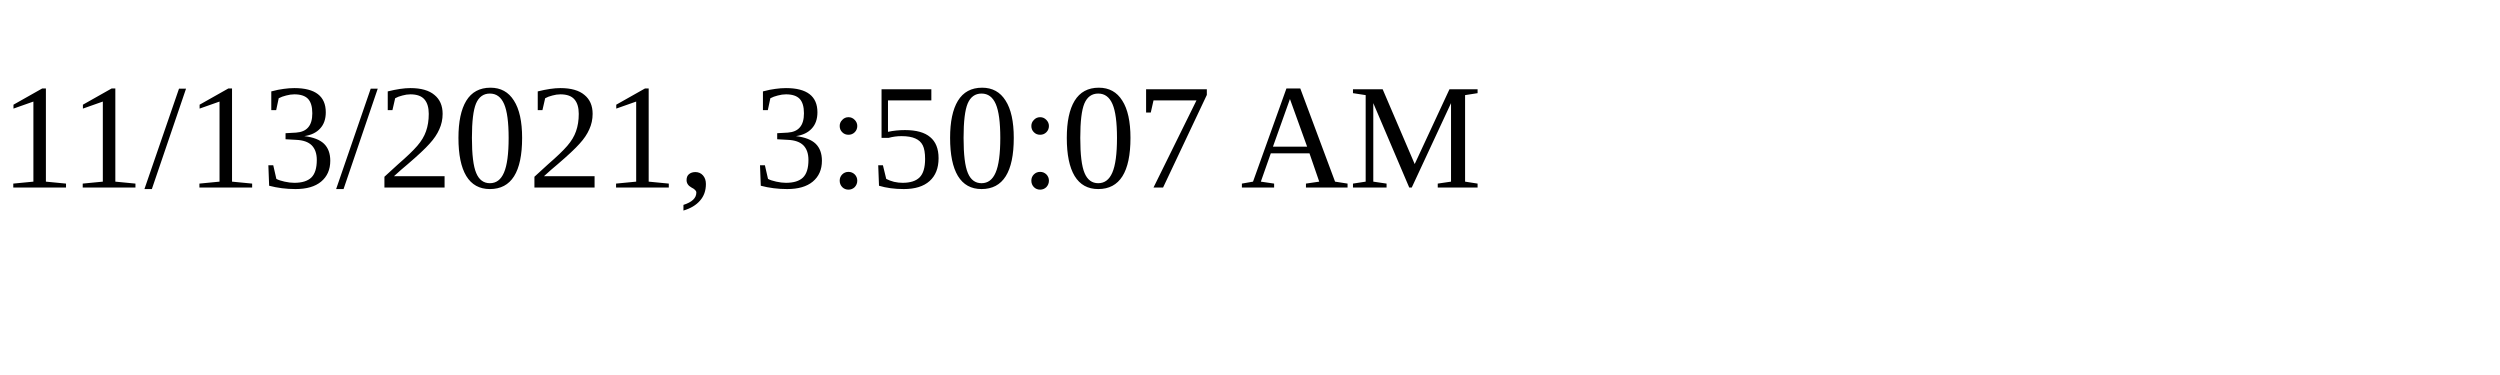
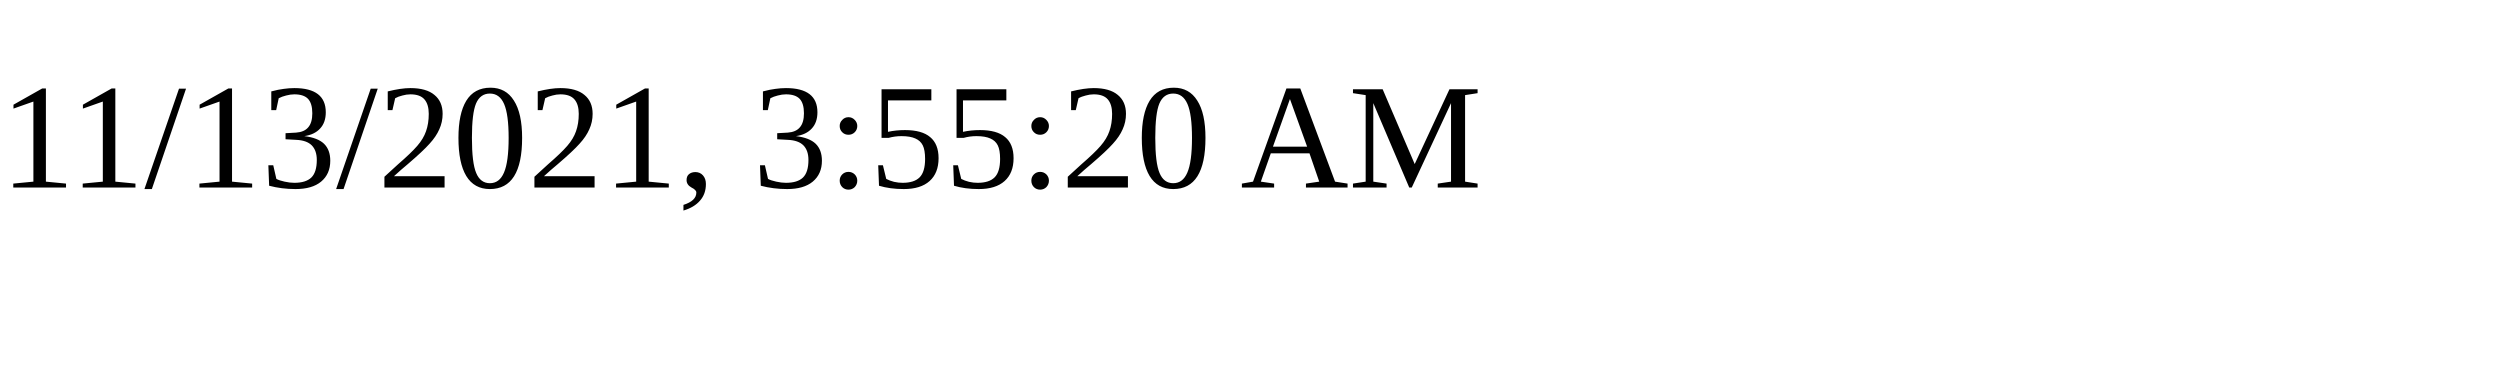
<svg xmlns="http://www.w3.org/2000/svg" height="30" width="200">
-   <text x="0" y="15">11/13/2021, 3:50:07 AM</text>
+   <text x="0" y="15">11/13/2021, 3:55:20 AM</text>
</svg>
